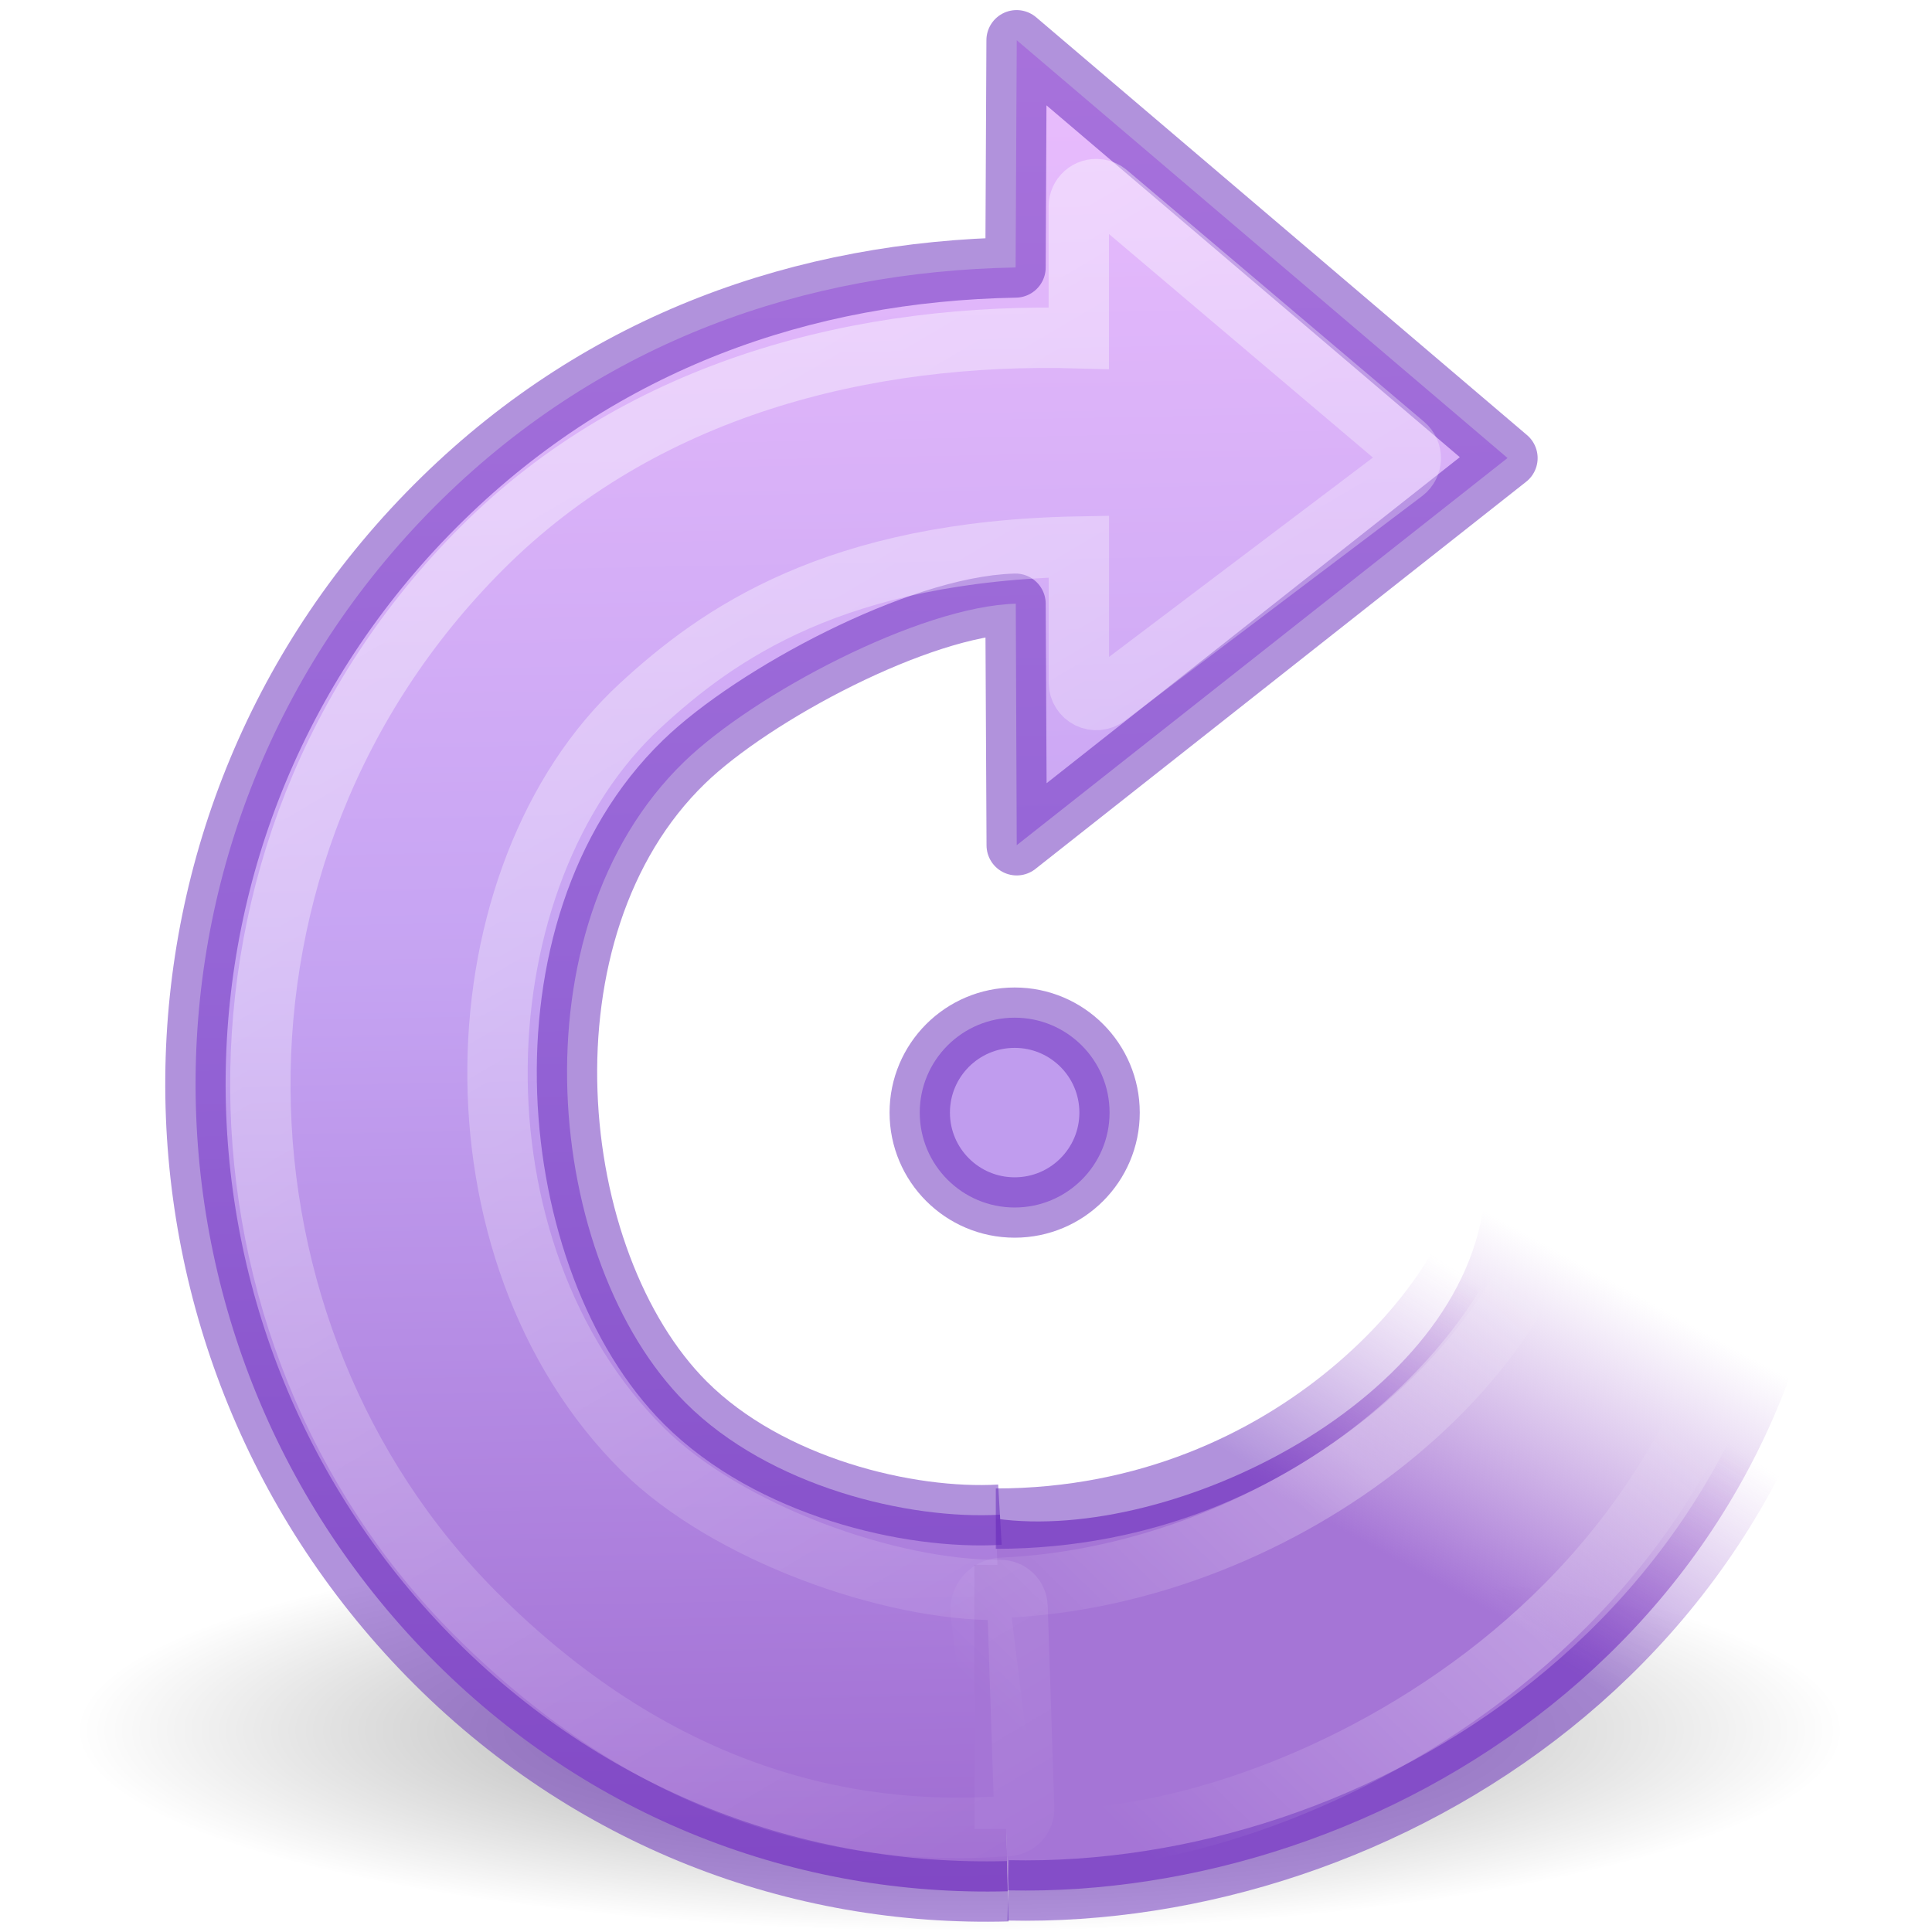
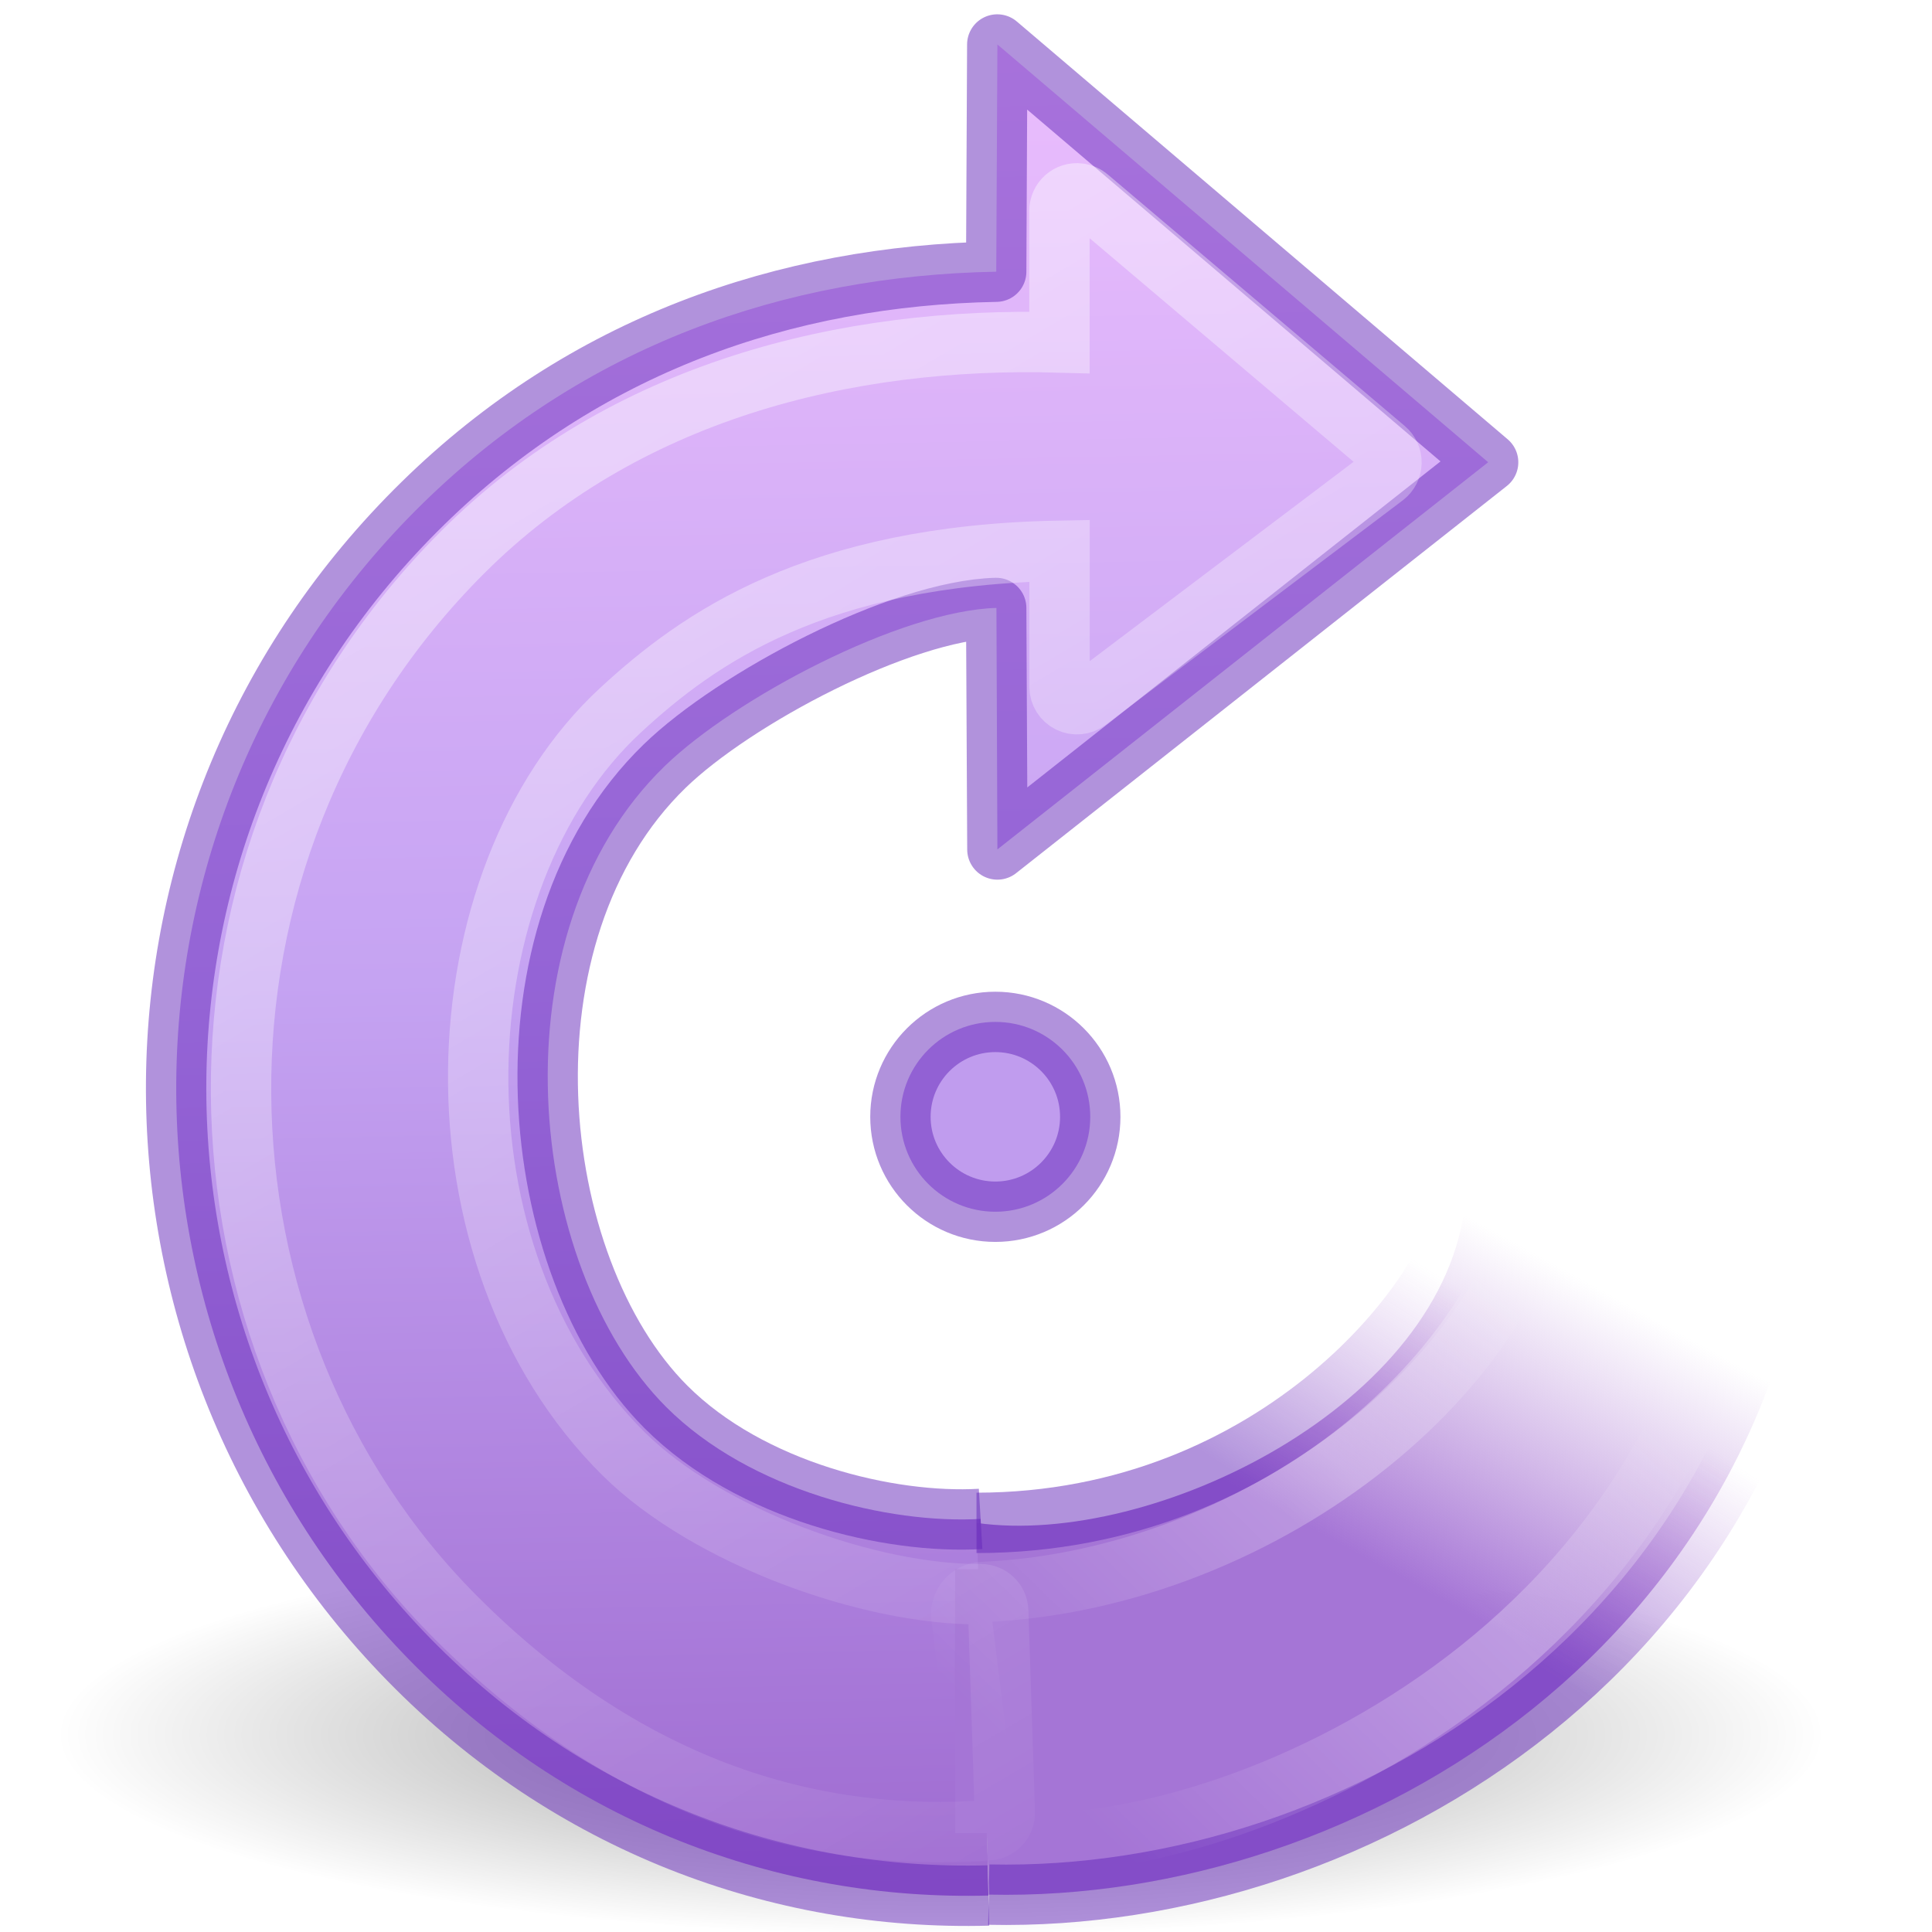
<svg xmlns="http://www.w3.org/2000/svg" height="32" width="32">
-   <radialGradient id="a" cx="62.625" cy="4.625" gradientTransform="matrix(-1.0353 0 0 .2353 77.03 28.41)" gradientUnits="userSpaceOnUse" r="10.625">
+   <radialGradient id="a" cx="62.625" cy="4.625" gradientTransform="matrix(1.380365 0 0 .3137255 -70.8641 27.28205)" gradientUnits="userSpaceOnUse" r="10.625">
    <stop offset="0" />
    <stop offset="1" stop-opacity="0" />
  </radialGradient>
-   <linearGradient id="c" gradientTransform="matrix(-.5098 .0307 .03 .5 22.774 8.506)" gradientUnits="userSpaceOnUse" x1="31.226" x2="34.966" y1="34.601" y2="26.843">
+   <linearGradient id="b" gradientTransform="matrix(.6797163 .04093231 -.039999 .66665 1.475426 .74405)" gradientUnits="userSpaceOnUse" x1="31.226" x2="34.966" y1="34.601" y2="26.843">
    <stop offset="0" stop-color="#a575d6" />
    <stop offset="1" stop-color="#b483d5" stop-opacity="0" />
  </linearGradient>
-   <linearGradient id="e" gradientTransform="rotate(-135 18.564 5.386) scale(.4874 -.478)" gradientUnits="userSpaceOnUse" x1="32.326" x2="22.245" y1="5.02" y2="43.366">
+   <linearGradient id="c" gradientTransform="matrix(-.3446438 -.3446438 -.337997 .337997 27.88225 22.32121)" gradientUnits="userSpaceOnUse" x1="32.326" x2="22.245" y1="5.02" y2="43.366">
    <stop offset="0" stop-color="#fff" />
    <stop offset="1" stop-color="#fff" stop-opacity="0" />
  </linearGradient>
-   <linearGradient id="f" gradientTransform="matrix(-.4865 .0293 .0287 .4773 22.716 9.963)" gradientUnits="userSpaceOnUse" x1="28.117" x2="39.686" y1="41.674" y2="28.505">
+   <linearGradient id="d" gradientTransform="matrix(-.4865 .0293 .0287 .4773 22.716 9.963)" gradientUnits="userSpaceOnUse" x1="28.117" x2="39.686" y1="41.674" y2="28.505">
    <stop offset="0" stop-color="#fff" stop-opacity="0" />
    <stop offset=".631" stop-color="#fff" stop-opacity=".275" />
    <stop offset="1" stop-color="#fff" stop-opacity="0" />
  </linearGradient>
-   <linearGradient id="d" gradientTransform="matrix(-.5098 .0307 .03 .5 22.774 8.506)" gradientUnits="userSpaceOnUse" x1="33.687" x2="37.04" y1="35.774" y2="29.857">
+   <linearGradient id="e" gradientTransform="matrix(-.5098 .0307 .03 .5 22.774 8.506)" gradientUnits="userSpaceOnUse" x1="33.687" x2="37.04" y1="35.774" y2="29.857">
    <stop offset="0" stop-color="#6326b9" />
    <stop offset="1" stop-color="#903fc4" stop-opacity="0" />
  </linearGradient>
-   <linearGradient id="b" gradientTransform="rotate(-135 18.564 5.386) scale(.4874 -.478)" gradientUnits="userSpaceOnUse" x1="39.401" x2="-33.299" y1="-5.302" y2="68.803">
+   <linearGradient id="f" gradientTransform="matrix(.4595136 -.4595136 .4506515 .4506515 -5.335408 19.16387)" gradientUnits="userSpaceOnUse" x1="39.401" x2="-33.299" y1="-5.302" y2="68.803">
    <stop offset="0" stop-color="#f0c1ff" />
    <stop offset=".262" stop-color="#c5a3f2" />
    <stop offset=".705" stop-color="#7a36b1" />
    <stop offset="1" stop-color="#4c2d81" />
  </linearGradient>
-   <path transform="matrix(-1.3333 0 0 1.3333 32.16 -10.667)" d="M1.194 29.5a11 2.5 0 0 0 22 0 11 2.5 0 1 0-22 0z" opacity=".4" fill="url(#a)" fill-rule="evenodd" />
-   <path transform="matrix(-1.3333 0 0 1.3333 32.16 -10.667)" d="M11.698 26.817c1.13.065 2.86-.344 3.906-1.39 1.748-1.748 2.16-5.888.018-7.963-.867-.84-2.925-1.93-4.12-1.964l-.012 3-6.097-4.81L11.49 8.5l.014 2.823c2.63.048 5.122.92 7.12 2.874 4.063 3.977 4.057 10.397.174 14.368-1.985 2.03-4.586 3-7.197 2.93" fill="url(#b)" />
-   <path transform="matrix(-1.3333 0 0 1.3333 32.16 -10.667)" d="M11.597 31.484c-4.64.102-9.934-3.18-10.288-9.2l4.367.576c.245 2.53 3.88 4.316 6.073 4.006" fill="url(#c)" />
-   <path d="M16.14 25.92h1.332v4.373H16.14z" fill="#a575d6" />
-   <path d="M18.378 18.428a1.572 1.572 0 0 0-3.144 0 1.572 1.572 0 1 0 3.144 0z" fill="#c09cee" />
-   <g fill="none">
-     <path d="M16.562 25.088c-1.505.088-3.813-.457-5.21-1.853-2.33-2.33-2.877-7.85-.022-10.617 1.155-1.12 3.9-2.575 5.49-2.618l.02 4 8.128-6.413-8.13-6.92-.018 3.763c-3.507.064-6.83 1.226-9.492 3.833-5.42 5.302-5.41 13.862-.234 19.157 2.648 2.708 6.115 4 9.597 3.905" opacity=".5" stroke="#6326b9" stroke-linejoin="round" />
-     <path transform="matrix(-1.3333 0 0 1.3333 32.16 -10.667)" d="M11.597 31.484c-4.64.102-9.934-3.18-10.288-9.2l4.367.576C5.787 24 8 26.866 11.75 26.866" opacity=".5" stroke="url(#d)" stroke-width=".75" />
-     <path transform="matrix(-1.3333 0 0 1.3333 32.16 -10.667)" d="M10.473 10.352a.216.216 0 0 0-.112.05l-3.69 3.125a.216.216 0 0 0 .008.336l3.693 2.79a.216.216 0 0 0 .346-.17V14.79c3.033.054 4.486 1.088 5.447 1.974 1.134 1.044 1.758 2.74 1.775 4.488.018 1.747-.57 3.532-1.81 4.76-1.043 1.03-3.06 1.752-4.434 1.74a.216.216 0 0 0-.216.207l-.082 2.502a.216.216 0 0 0 .2.223c2.096.157 4.425-.448 6.612-2.635 3.478-3.477 3.684-9.48-.076-13.24-1.998-1.998-4.76-2.683-7.415-2.607v-1.637a.216.216 0 0 0-.242-.214z" opacity=".4" stroke="url(#e)" stroke-width=".75" />
-     <path transform="matrix(-1.3333 0 0 1.3333 32.16 -10.667)" d="M4.357 21.896l-1.953.06a.276.276 0 0 0-.267.292c.187 3.11 1.808 5.318 3.715 6.705 1.906 1.387 4.08 1.98 5.513 1.89a.276.276 0 0 0 .256-.24l.317-2.572a.276.276 0 0 0-.262-.306C9.91 27.65 8.18 26.93 6.88 25.886c-1.3-1.043-2.16-2.402-2.24-3.73a.276.276 0 0 0-.283-.26z" stroke="url(#f)" stroke-width=".75" stroke-linejoin="round" />
-     <path d="M18.378 18.428a1.572 1.572 0 0 0-3.144 0 1.572 1.572 0 1 0 3.144 0z" opacity=".5" stroke="#6326b9" stroke-linejoin="round" />
+   <g stroke-width="1.333">
+     <path d="m30.248 28.735a14.666 3.333 0 0 1 -29.333 0 14.666 3.333 0 1 1 29.333 0z" fill="url(#a)" fill-rule="evenodd" opacity=".4" />
+     <path d="m16.243 25.158c-1.507.087-3.813-.459-5.208-1.853-2.331-2.331-2.88-7.85-.024-10.617 1.156-1.12 3.9-2.573 5.493-2.619l.016 4 8.129-6.413-8.129-6.92-.019 3.764c-3.507.064-6.829 1.227-9.493 3.832-5.417 5.303-5.409 13.862-.232 19.157 2.647 2.707 6.115 4 9.596 3.907" fill="url(#f)" />
+     <path d="m16.378 31.381c6.187.136 13.245-4.24 13.717-12.266l-5.823.768c-.327 3.373-5.173 5.755-8.097 5.341" fill="url(#b)" />
+   </g>
+   <path d="m15.82 25.99h1.332v4.373h-1.332z" fill="#a575d6" />
+   <path d="m18.058 18.498a1.572 1.572 0 0 0 -3.144 0 1.572 1.572 0 1 0 3.144 0z" fill="#c09cee" />
+   <g fill="none" transform="translate(-.32 .07)">
+     <path d="m16.562 25.088c-1.505.088-3.813-.457-5.21-1.853-2.33-2.33-2.877-7.85-.022-10.617 1.155-1.12 3.9-2.575 5.49-2.618l.02 4 8.128-6.413-8.13-6.92-.018 3.763c-3.507.064-6.83 1.226-9.492 3.833-5.42 5.302-5.41 13.862-.234 19.157 2.648 2.708 6.115 4 9.597 3.905" opacity=".5" stroke="#6326b9" stroke-linejoin="round" />
+     <g stroke-width=".75">
+       <path d="m11.597 31.484c-4.64.102-9.934-3.18-10.288-9.2l4.367.576c.111 1.14 2.324 4.006 6.074 4.006" opacity=".5" stroke="url(#e)" transform="matrix(-1.3333 0 0 1.3333 32.16 -10.667)" />
+       <path d="m10.473 10.352a.216.216 0 0 0 -.112.05l-3.69 3.125a.216.216 0 0 0 .008.336l3.693 2.79a.216.216 0 0 0 .346-.17v-1.693c3.033.054 4.486 1.088 5.447 1.974 1.134 1.044 1.758 2.74 1.775 4.488.018 1.747-.57 3.532-1.81 4.76-1.043 1.03-3.06 1.752-4.434 1.74a.216.216 0 0 0 -.216.207l-.082 2.502a.216.216 0 0 0 .2.223c2.096.157 4.425-.448 6.612-2.635 3.478-3.477 3.684-9.48-.076-13.24-1.998-1.998-4.76-2.683-7.415-2.607v-1.637a.216.216 0 0 0 -.242-.214z" opacity=".4" stroke="url(#c)" transform="matrix(-1.3333 0 0 1.3333 32.16 -10.667)" />
+       <path d="m4.357 21.896-1.953.06a.276.276 0 0 0 -.267.292c.187 3.11 1.808 5.318 3.715 6.705 1.906 1.387 4.08 1.98 5.513 1.89a.276.276 0 0 0 .256-.24l.317-2.572a.276.276 0 0 0 -.262-.306c-1.766-.075-3.496-.795-4.796-1.839-1.3-1.043-2.16-2.402-2.24-3.73a.276.276 0 0 0 -.283-.26z" stroke="url(#d)" stroke-linejoin="round" transform="matrix(-1.3333 0 0 1.3333 32.16 -10.667)" />
+     </g>
+     <path d="m18.378 18.428a1.572 1.572 0 0 0 -3.144 0 1.572 1.572 0 1 0 3.144 0z" opacity=".5" stroke="#6326b9" stroke-linejoin="round" />
  </g>
</svg>
